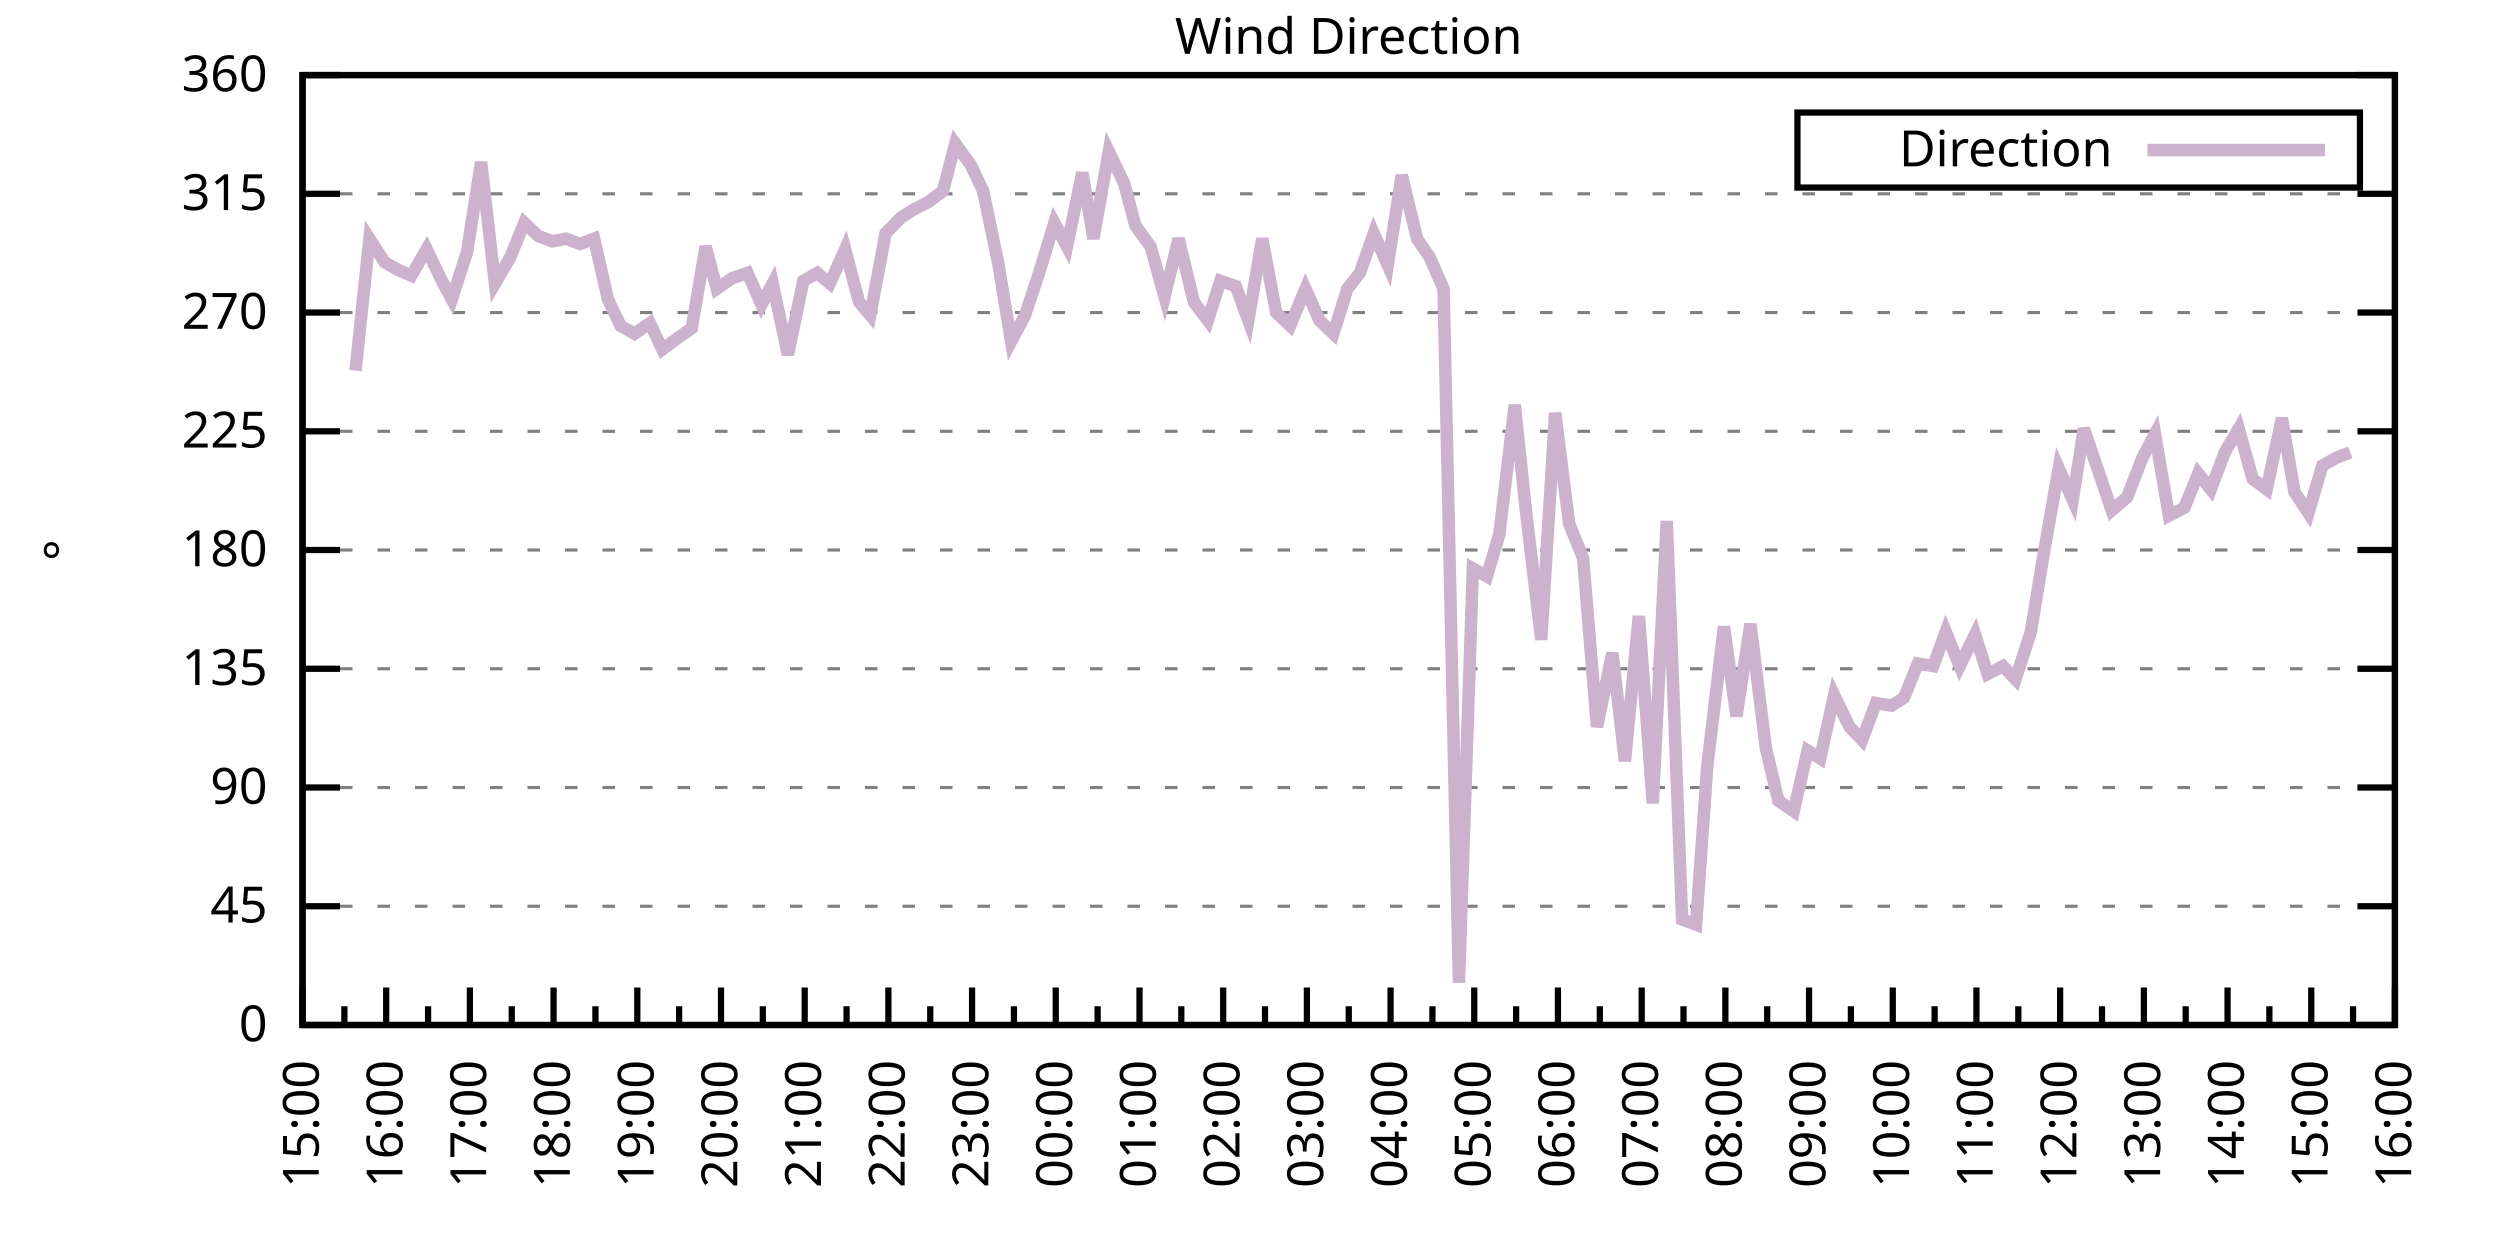
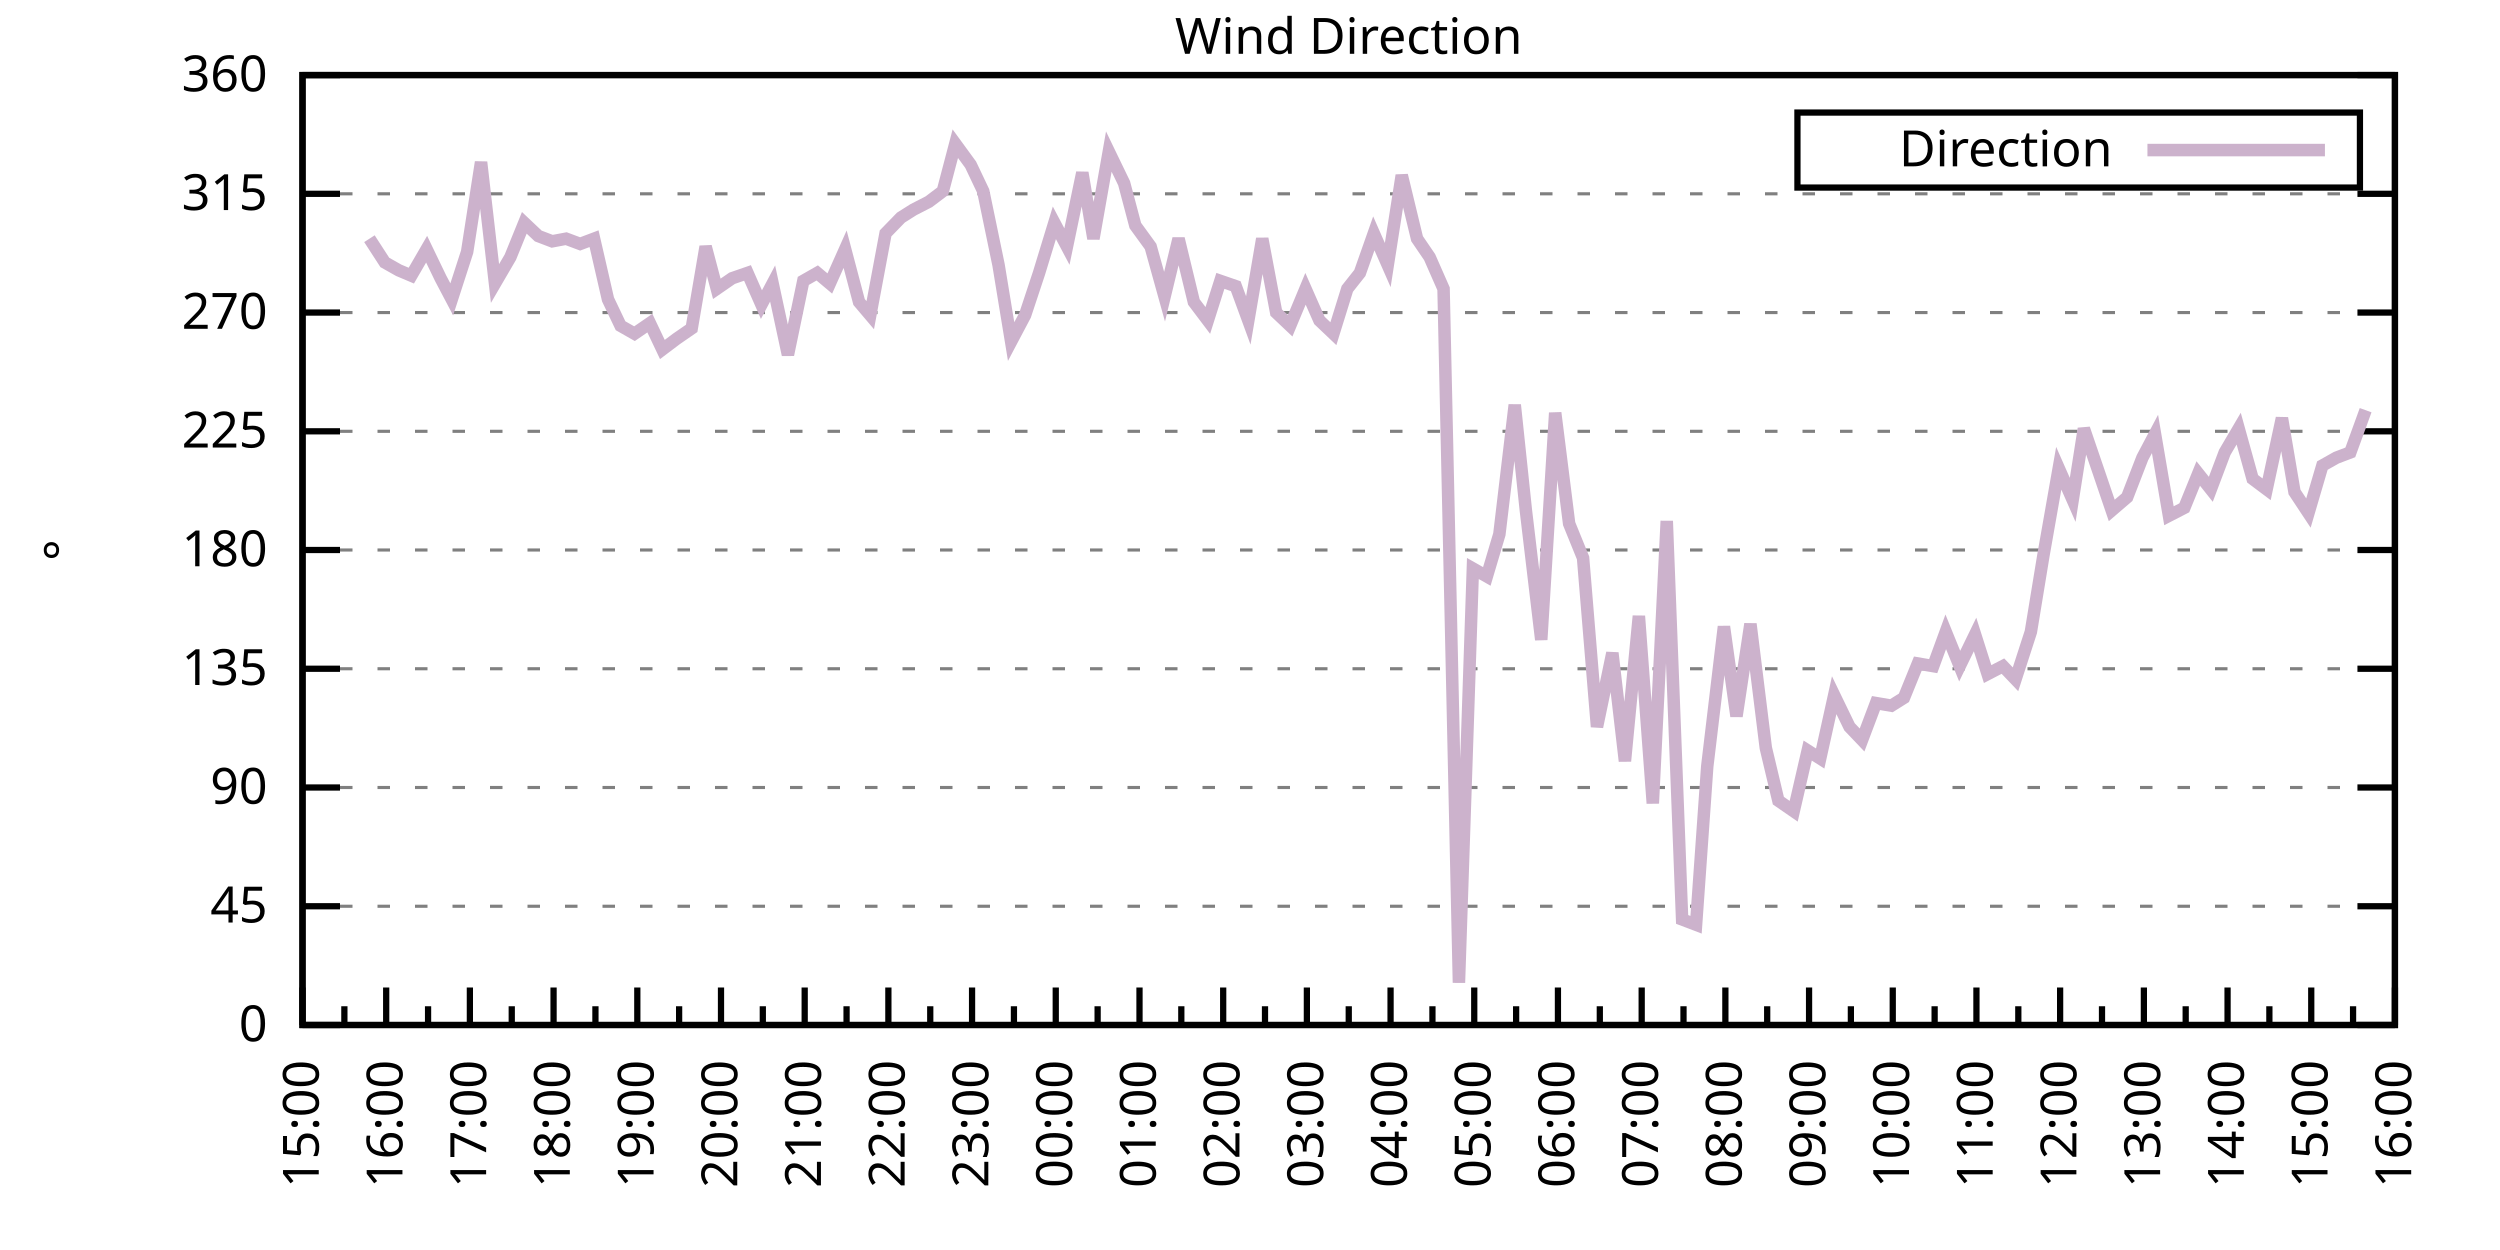
<svg xmlns="http://www.w3.org/2000/svg" xmlns:xlink="http://www.w3.org/1999/xlink" width="400" height="200" viewBox="0 0 400 200">
  <g id="gnuplot_canvas">
    <rect x="0" y="0" width="400" height="200" fill="none" />
    <defs>
      <circle id="gpDot" r="0.5" stroke-width="0.5" stroke="currentColor" />
      <path id="gpPt0" stroke-width="0.333" stroke="currentColor" d="M-1,0 h2 M0,-1 v2" />
      <path id="gpPt1" stroke-width="0.333" stroke="currentColor" d="M-1,-1 L1,1 M1,-1 L-1,1" />
      <path id="gpPt2" stroke-width="0.333" stroke="currentColor" d="M-1,0 L1,0 M0,-1 L0,1 M-1,-1 L1,1 M-1,1 L1,-1" />
      <rect id="gpPt3" stroke-width="0.333" stroke="currentColor" x="-1" y="-1" width="2" height="2" />
      <rect id="gpPt4" stroke-width="0.333" stroke="currentColor" fill="currentColor" x="-1" y="-1" width="2" height="2" />
      <circle id="gpPt5" stroke-width="0.333" stroke="currentColor" cx="0" cy="0" r="1" />
      <use xlink:href="#gpPt5" id="gpPt6" fill="currentColor" stroke="none" />
      <path id="gpPt7" stroke-width="0.333" stroke="currentColor" d="M0,-1.33 L-1.33,0.67 L1.33,0.67 z" />
      <use xlink:href="#gpPt7" id="gpPt8" fill="currentColor" stroke="none" />
      <use xlink:href="#gpPt7" id="gpPt9" stroke="currentColor" transform="rotate(180)" />
      <use xlink:href="#gpPt9" id="gpPt10" fill="currentColor" stroke="none" />
      <use xlink:href="#gpPt3" id="gpPt11" stroke="currentColor" transform="rotate(45)" />
      <use xlink:href="#gpPt11" id="gpPt12" fill="currentColor" stroke="none" />
      <path id="gpPt13" stroke-width="0.333" stroke="currentColor" d="M0,1.330 L1.265,0.411 L0.782,-1.067 L-0.782,-1.076 L-1.265,0.411 z" />
      <use xlink:href="#gpPt13" id="gpPt14" fill="currentColor" stroke="none" />
      <filter id="textbox" filterUnits="objectBoundingBox" x="0" y="0" height="1" width="1">
        <feFlood flood-color="white" flood-opacity="1" result="bgnd" />
        <feComposite in="SourceGraphic" in2="bgnd" operator="atop" />
      </filter>
      <filter id="greybox" filterUnits="objectBoundingBox" x="0" y="0" height="1" width="1">
        <feFlood flood-color="lightgrey" flood-opacity="1" result="grey" />
        <feComposite in="SourceGraphic" in2="grey" operator="atop" />
      </filter>
    </defs>
    <g fill="none" color="white" stroke="currentColor" stroke-width="1.00" stroke-linecap="butt" stroke-linejoin="miter">
</g>
    <g fill="none" color="black" stroke="currentColor" stroke-width="1.00" stroke-linecap="butt" stroke-linejoin="miter">
      <g stroke="none" shape-rendering="crispEdges">
        <polygon fill="rgb(255, 255, 255)" points="48.40,164.00 383.18,164.00 383.18,12.02 48.40,12.02 " />
      </g>
    </g>
    <g fill="none" color="black" stroke="currentColor" stroke-width="1.00" stroke-linecap="butt" stroke-linejoin="miter">
</g>
    <g fill="none" color="black" stroke="black" stroke-width="0.50" stroke-linecap="butt" stroke-linejoin="miter">
</g>
    <g fill="none" color="gray" stroke="currentColor" stroke-width="0.50" stroke-linecap="butt" stroke-linejoin="miter">
      <path stroke="gray" stroke-dasharray="2,4" class="gridline" d="M48.40,164.00 L383.19,164.00  " />
    </g>
    <g fill="none" color="gray" stroke="gray" stroke-width="1.00" stroke-linecap="butt" stroke-linejoin="miter">
</g>
    <g fill="none" color="black" stroke="currentColor" stroke-width="1.00" stroke-linecap="butt" stroke-linejoin="miter">
      <path stroke="black" d="M48.40,164.00 L54.40,164.00 M383.19,164.00 L377.19,164.00  " />
      <g transform="translate(42.80,166.60)" stroke="none" fill="black" font-family="Sans" font-size="8.00" text-anchor="end">
        <text>
          <tspan font-family="Sans"> 0</tspan>
        </text>
      </g>
    </g>
    <g fill="none" color="black" stroke="currentColor" stroke-width="1.00" stroke-linecap="butt" stroke-linejoin="miter">
</g>
    <g fill="none" color="black" stroke="black" stroke-width="0.50" stroke-linecap="butt" stroke-linejoin="miter">
</g>
    <g fill="none" color="gray" stroke="currentColor" stroke-width="0.50" stroke-linecap="butt" stroke-linejoin="miter">
      <path stroke="gray" stroke-dasharray="2,4" class="gridline" d="M48.40,145.00 L383.19,145.00  " />
    </g>
    <g fill="none" color="gray" stroke="gray" stroke-width="1.00" stroke-linecap="butt" stroke-linejoin="miter">
</g>
    <g fill="none" color="black" stroke="currentColor" stroke-width="1.00" stroke-linecap="butt" stroke-linejoin="miter">
      <path stroke="black" d="M48.40,145.00 L54.40,145.00 M383.19,145.00 L377.19,145.00  " />
      <g transform="translate(42.80,147.60)" stroke="none" fill="black" font-family="Sans" font-size="8.00" text-anchor="end">
        <text>
          <tspan font-family="Sans"> 45</tspan>
        </text>
      </g>
    </g>
    <g fill="none" color="black" stroke="currentColor" stroke-width="1.00" stroke-linecap="butt" stroke-linejoin="miter">
</g>
    <g fill="none" color="black" stroke="black" stroke-width="0.50" stroke-linecap="butt" stroke-linejoin="miter">
</g>
    <g fill="none" color="gray" stroke="currentColor" stroke-width="0.50" stroke-linecap="butt" stroke-linejoin="miter">
      <path stroke="gray" stroke-dasharray="2,4" class="gridline" d="M48.40,126.00 L383.19,126.00  " />
    </g>
    <g fill="none" color="gray" stroke="gray" stroke-width="1.00" stroke-linecap="butt" stroke-linejoin="miter">
</g>
    <g fill="none" color="black" stroke="currentColor" stroke-width="1.00" stroke-linecap="butt" stroke-linejoin="miter">
      <path stroke="black" d="M48.40,126.00 L54.40,126.00 M383.19,126.00 L377.19,126.00  " />
      <g transform="translate(42.80,128.60)" stroke="none" fill="black" font-family="Sans" font-size="8.00" text-anchor="end">
        <text>
          <tspan font-family="Sans"> 90</tspan>
        </text>
      </g>
    </g>
    <g fill="none" color="black" stroke="currentColor" stroke-width="1.00" stroke-linecap="butt" stroke-linejoin="miter">
</g>
    <g fill="none" color="black" stroke="black" stroke-width="0.50" stroke-linecap="butt" stroke-linejoin="miter">
</g>
    <g fill="none" color="gray" stroke="currentColor" stroke-width="0.50" stroke-linecap="butt" stroke-linejoin="miter">
      <path stroke="gray" stroke-dasharray="2,4" class="gridline" d="M48.40,107.00 L383.19,107.00  " />
    </g>
    <g fill="none" color="gray" stroke="gray" stroke-width="1.00" stroke-linecap="butt" stroke-linejoin="miter">
</g>
    <g fill="none" color="black" stroke="currentColor" stroke-width="1.00" stroke-linecap="butt" stroke-linejoin="miter">
      <path stroke="black" d="M48.40,107.00 L54.40,107.00 M383.19,107.00 L377.19,107.00  " />
      <g transform="translate(42.80,109.60)" stroke="none" fill="black" font-family="Sans" font-size="8.00" text-anchor="end">
        <text>
          <tspan font-family="Sans"> 135</tspan>
        </text>
      </g>
    </g>
    <g fill="none" color="black" stroke="currentColor" stroke-width="1.00" stroke-linecap="butt" stroke-linejoin="miter">
</g>
    <g fill="none" color="black" stroke="black" stroke-width="0.50" stroke-linecap="butt" stroke-linejoin="miter">
</g>
    <g fill="none" color="gray" stroke="currentColor" stroke-width="0.50" stroke-linecap="butt" stroke-linejoin="miter">
      <path stroke="gray" stroke-dasharray="2,4" class="gridline" d="M48.40,88.00 L383.19,88.00  " />
    </g>
    <g fill="none" color="gray" stroke="gray" stroke-width="1.00" stroke-linecap="butt" stroke-linejoin="miter">
</g>
    <g fill="none" color="black" stroke="currentColor" stroke-width="1.00" stroke-linecap="butt" stroke-linejoin="miter">
      <path stroke="black" d="M48.40,88.00 L54.40,88.00 M383.19,88.00 L377.19,88.00  " />
      <g transform="translate(42.80,90.60)" stroke="none" fill="black" font-family="Sans" font-size="8.00" text-anchor="end">
        <text>
          <tspan font-family="Sans"> 180</tspan>
        </text>
      </g>
    </g>
    <g fill="none" color="black" stroke="currentColor" stroke-width="1.00" stroke-linecap="butt" stroke-linejoin="miter">
</g>
    <g fill="none" color="black" stroke="black" stroke-width="0.50" stroke-linecap="butt" stroke-linejoin="miter">
</g>
    <g fill="none" color="gray" stroke="currentColor" stroke-width="0.50" stroke-linecap="butt" stroke-linejoin="miter">
      <path stroke="gray" stroke-dasharray="2,4" class="gridline" d="M48.40,69.01 L383.19,69.01  " />
    </g>
    <g fill="none" color="gray" stroke="gray" stroke-width="1.00" stroke-linecap="butt" stroke-linejoin="miter">
</g>
    <g fill="none" color="black" stroke="currentColor" stroke-width="1.00" stroke-linecap="butt" stroke-linejoin="miter">
      <path stroke="black" d="M48.40,69.01 L54.40,69.01 M383.19,69.01 L377.19,69.01  " />
      <g transform="translate(42.80,71.61)" stroke="none" fill="black" font-family="Sans" font-size="8.00" text-anchor="end">
        <text>
          <tspan font-family="Sans"> 225</tspan>
        </text>
      </g>
    </g>
    <g fill="none" color="black" stroke="currentColor" stroke-width="1.00" stroke-linecap="butt" stroke-linejoin="miter">
</g>
    <g fill="none" color="black" stroke="black" stroke-width="0.50" stroke-linecap="butt" stroke-linejoin="miter">
</g>
    <g fill="none" color="gray" stroke="currentColor" stroke-width="0.50" stroke-linecap="butt" stroke-linejoin="miter">
      <path stroke="gray" stroke-dasharray="2,4" class="gridline" d="M48.40,50.01 L383.19,50.01  " />
    </g>
    <g fill="none" color="gray" stroke="gray" stroke-width="1.00" stroke-linecap="butt" stroke-linejoin="miter">
</g>
    <g fill="none" color="black" stroke="currentColor" stroke-width="1.00" stroke-linecap="butt" stroke-linejoin="miter">
      <path stroke="black" d="M48.40,50.01 L54.40,50.01 M383.19,50.01 L377.19,50.01  " />
      <g transform="translate(42.80,52.61)" stroke="none" fill="black" font-family="Sans" font-size="8.00" text-anchor="end">
        <text>
          <tspan font-family="Sans"> 270</tspan>
        </text>
      </g>
    </g>
    <g fill="none" color="black" stroke="currentColor" stroke-width="1.00" stroke-linecap="butt" stroke-linejoin="miter">
</g>
    <g fill="none" color="black" stroke="black" stroke-width="0.50" stroke-linecap="butt" stroke-linejoin="miter">
</g>
    <g fill="none" color="gray" stroke="currentColor" stroke-width="0.50" stroke-linecap="butt" stroke-linejoin="miter">
      <path stroke="gray" stroke-dasharray="2,4" class="gridline" d="M48.40,31.01 L383.19,31.01  " />
    </g>
    <g fill="none" color="gray" stroke="gray" stroke-width="1.00" stroke-linecap="butt" stroke-linejoin="miter">
</g>
    <g fill="none" color="black" stroke="currentColor" stroke-width="1.00" stroke-linecap="butt" stroke-linejoin="miter">
      <path stroke="black" d="M48.40,31.01 L54.40,31.01 M383.19,31.01 L377.19,31.01  " />
      <g transform="translate(42.80,33.61)" stroke="none" fill="black" font-family="Sans" font-size="8.00" text-anchor="end">
        <text>
          <tspan font-family="Sans"> 315</tspan>
        </text>
      </g>
    </g>
    <g fill="none" color="black" stroke="currentColor" stroke-width="1.00" stroke-linecap="butt" stroke-linejoin="miter">
</g>
    <g fill="none" color="black" stroke="black" stroke-width="0.50" stroke-linecap="butt" stroke-linejoin="miter">
</g>
    <g fill="none" color="gray" stroke="currentColor" stroke-width="0.50" stroke-linecap="butt" stroke-linejoin="miter">
      <path stroke="gray" stroke-dasharray="2,4" class="gridline" d="M48.40,12.01 L383.19,12.01  " />
    </g>
    <g fill="none" color="gray" stroke="gray" stroke-width="1.00" stroke-linecap="butt" stroke-linejoin="miter">
</g>
    <g fill="none" color="black" stroke="currentColor" stroke-width="1.00" stroke-linecap="butt" stroke-linejoin="miter">
      <path stroke="black" d="M48.40,12.01 L54.40,12.01 M383.19,12.01 L377.19,12.01  " />
      <g transform="translate(42.80,14.61)" stroke="none" fill="black" font-family="Sans" font-size="8.00" text-anchor="end">
        <text>
          <tspan font-family="Sans"> 360</tspan>
        </text>
      </g>
    </g>
    <g fill="none" color="black" stroke="currentColor" stroke-width="1.00" stroke-linecap="butt" stroke-linejoin="miter">
      <path stroke="black" d="M48.40,164.00 L48.40,158.00  " />
      <g transform="translate(51.00,169.60) rotate(270)" stroke="none" fill="black" font-family="Sans" font-size="8.00" text-anchor="end">
        <text>
          <tspan font-family="Sans">15:00</tspan>
        </text>
      </g>
    </g>
    <g fill="none" color="black" stroke="currentColor" stroke-width="1.00" stroke-linecap="butt" stroke-linejoin="miter">
      <path stroke="black" d="M55.10,164.00 L55.10,161.00 M61.79,164.00 L61.79,158.00  " />
      <g transform="translate(64.39,169.60) rotate(270)" stroke="none" fill="black" font-family="Sans" font-size="8.00" text-anchor="end">
        <text>
          <tspan font-family="Sans">16:00</tspan>
        </text>
      </g>
    </g>
    <g fill="none" color="black" stroke="currentColor" stroke-width="1.00" stroke-linecap="butt" stroke-linejoin="miter">
      <path stroke="black" d="M68.49,164.00 L68.49,161.00 M75.18,164.00 L75.18,158.00  " />
      <g transform="translate(77.78,169.60) rotate(270)" stroke="none" fill="black" font-family="Sans" font-size="8.00" text-anchor="end">
        <text>
          <tspan font-family="Sans">17:00</tspan>
        </text>
      </g>
    </g>
    <g fill="none" color="black" stroke="currentColor" stroke-width="1.00" stroke-linecap="butt" stroke-linejoin="miter">
      <path stroke="black" d="M81.88,164.00 L81.88,161.00 M88.57,164.00 L88.57,158.00  " />
      <g transform="translate(91.17,169.60) rotate(270)" stroke="none" fill="black" font-family="Sans" font-size="8.00" text-anchor="end">
        <text>
          <tspan font-family="Sans">18:00</tspan>
        </text>
      </g>
    </g>
    <g fill="none" color="black" stroke="currentColor" stroke-width="1.00" stroke-linecap="butt" stroke-linejoin="miter">
      <path stroke="black" d="M95.27,164.00 L95.27,161.00 M101.97,164.00 L101.97,158.00  " />
      <g transform="translate(104.57,169.60) rotate(270)" stroke="none" fill="black" font-family="Sans" font-size="8.00" text-anchor="end">
        <text>
          <tspan font-family="Sans">19:00</tspan>
        </text>
      </g>
    </g>
    <g fill="none" color="black" stroke="currentColor" stroke-width="1.00" stroke-linecap="butt" stroke-linejoin="miter">
      <path stroke="black" d="M108.66,164.00 L108.66,161.00 M115.36,164.00 L115.36,158.00  " />
      <g transform="translate(117.96,169.60) rotate(270)" stroke="none" fill="black" font-family="Sans" font-size="8.00" text-anchor="end">
        <text>
          <tspan font-family="Sans">20:00</tspan>
        </text>
      </g>
    </g>
    <g fill="none" color="black" stroke="currentColor" stroke-width="1.00" stroke-linecap="butt" stroke-linejoin="miter">
      <path stroke="black" d="M122.05,164.00 L122.05,161.00 M128.75,164.00 L128.75,158.00  " />
      <g transform="translate(131.35,169.60) rotate(270)" stroke="none" fill="black" font-family="Sans" font-size="8.00" text-anchor="end">
        <text>
          <tspan font-family="Sans">21:00</tspan>
        </text>
      </g>
    </g>
    <g fill="none" color="black" stroke="currentColor" stroke-width="1.00" stroke-linecap="butt" stroke-linejoin="miter">
      <path stroke="black" d="M135.45,164.00 L135.45,161.00 M142.14,164.00 L142.14,158.00  " />
      <g transform="translate(144.74,169.60) rotate(270)" stroke="none" fill="black" font-family="Sans" font-size="8.00" text-anchor="end">
        <text>
          <tspan font-family="Sans">22:00</tspan>
        </text>
      </g>
    </g>
    <g fill="none" color="black" stroke="currentColor" stroke-width="1.00" stroke-linecap="butt" stroke-linejoin="miter">
      <path stroke="black" d="M148.84,164.00 L148.84,161.00 M155.53,164.00 L155.53,158.00  " />
      <g transform="translate(158.13,169.60) rotate(270)" stroke="none" fill="black" font-family="Sans" font-size="8.00" text-anchor="end">
        <text>
          <tspan font-family="Sans">23:00</tspan>
        </text>
      </g>
    </g>
    <g fill="none" color="black" stroke="currentColor" stroke-width="1.00" stroke-linecap="butt" stroke-linejoin="miter">
      <path stroke="black" d="M162.23,164.00 L162.23,161.00 M168.92,164.00 L168.92,158.00  " />
      <g transform="translate(171.52,169.60) rotate(270)" stroke="none" fill="black" font-family="Sans" font-size="8.00" text-anchor="end">
        <text>
          <tspan font-family="Sans">00:00</tspan>
        </text>
      </g>
    </g>
    <g fill="none" color="black" stroke="currentColor" stroke-width="1.00" stroke-linecap="butt" stroke-linejoin="miter">
      <path stroke="black" d="M175.62,164.00 L175.62,161.00 M182.32,164.00 L182.32,158.00  " />
      <g transform="translate(184.92,169.60) rotate(270)" stroke="none" fill="black" font-family="Sans" font-size="8.00" text-anchor="end">
        <text>
          <tspan font-family="Sans">01:00</tspan>
        </text>
      </g>
    </g>
    <g fill="none" color="black" stroke="currentColor" stroke-width="1.00" stroke-linecap="butt" stroke-linejoin="miter">
      <path stroke="black" d="M189.01,164.00 L189.01,161.00 M195.71,164.00 L195.71,158.00  " />
      <g transform="translate(198.31,169.60) rotate(270)" stroke="none" fill="black" font-family="Sans" font-size="8.00" text-anchor="end">
        <text>
          <tspan font-family="Sans">02:00</tspan>
        </text>
      </g>
    </g>
    <g fill="none" color="black" stroke="currentColor" stroke-width="1.00" stroke-linecap="butt" stroke-linejoin="miter">
      <path stroke="black" d="M202.40,164.00 L202.40,161.00 M209.10,164.00 L209.10,158.00  " />
      <g transform="translate(211.70,169.60) rotate(270)" stroke="none" fill="black" font-family="Sans" font-size="8.00" text-anchor="end">
        <text>
          <tspan font-family="Sans">03:00</tspan>
        </text>
      </g>
    </g>
    <g fill="none" color="black" stroke="currentColor" stroke-width="1.00" stroke-linecap="butt" stroke-linejoin="miter">
      <path stroke="black" d="M215.80,164.00 L215.80,161.00 M222.49,164.00 L222.49,158.00  " />
      <g transform="translate(225.09,169.60) rotate(270)" stroke="none" fill="black" font-family="Sans" font-size="8.00" text-anchor="end">
        <text>
          <tspan font-family="Sans">04:00</tspan>
        </text>
      </g>
    </g>
    <g fill="none" color="black" stroke="currentColor" stroke-width="1.00" stroke-linecap="butt" stroke-linejoin="miter">
      <path stroke="black" d="M229.19,164.00 L229.19,161.00 M235.88,164.00 L235.88,158.00  " />
      <g transform="translate(238.48,169.60) rotate(270)" stroke="none" fill="black" font-family="Sans" font-size="8.00" text-anchor="end">
        <text>
          <tspan font-family="Sans">05:00</tspan>
        </text>
      </g>
    </g>
    <g fill="none" color="black" stroke="currentColor" stroke-width="1.00" stroke-linecap="butt" stroke-linejoin="miter">
      <path stroke="black" d="M242.58,164.00 L242.58,161.00 M249.27,164.00 L249.27,158.00  " />
      <g transform="translate(251.87,169.60) rotate(270)" stroke="none" fill="black" font-family="Sans" font-size="8.00" text-anchor="end">
        <text>
          <tspan font-family="Sans">06:00</tspan>
        </text>
      </g>
    </g>
    <g fill="none" color="black" stroke="currentColor" stroke-width="1.00" stroke-linecap="butt" stroke-linejoin="miter">
      <path stroke="black" d="M255.97,164.00 L255.97,161.00 M262.67,164.00 L262.67,158.00  " />
      <g transform="translate(265.27,169.60) rotate(270)" stroke="none" fill="black" font-family="Sans" font-size="8.00" text-anchor="end">
        <text>
          <tspan font-family="Sans">07:00</tspan>
        </text>
      </g>
    </g>
    <g fill="none" color="black" stroke="currentColor" stroke-width="1.00" stroke-linecap="butt" stroke-linejoin="miter">
      <path stroke="black" d="M269.36,164.00 L269.36,161.00 M276.06,164.00 L276.06,158.00  " />
      <g transform="translate(278.66,169.60) rotate(270)" stroke="none" fill="black" font-family="Sans" font-size="8.00" text-anchor="end">
        <text>
          <tspan font-family="Sans">08:00</tspan>
        </text>
      </g>
    </g>
    <g fill="none" color="black" stroke="currentColor" stroke-width="1.00" stroke-linecap="butt" stroke-linejoin="miter">
      <path stroke="black" d="M282.75,164.00 L282.75,161.00 M289.45,164.00 L289.45,158.00  " />
      <g transform="translate(292.05,169.60) rotate(270)" stroke="none" fill="black" font-family="Sans" font-size="8.00" text-anchor="end">
        <text>
          <tspan font-family="Sans">09:00</tspan>
        </text>
      </g>
    </g>
    <g fill="none" color="black" stroke="currentColor" stroke-width="1.00" stroke-linecap="butt" stroke-linejoin="miter">
      <path stroke="black" d="M296.14,164.00 L296.14,161.00 M302.84,164.00 L302.84,158.00  " />
      <g transform="translate(305.44,169.60) rotate(270)" stroke="none" fill="black" font-family="Sans" font-size="8.00" text-anchor="end">
        <text>
          <tspan font-family="Sans">10:00</tspan>
        </text>
      </g>
    </g>
    <g fill="none" color="black" stroke="currentColor" stroke-width="1.00" stroke-linecap="butt" stroke-linejoin="miter">
      <path stroke="black" d="M309.54,164.00 L309.54,161.00 M316.23,164.00 L316.23,158.00  " />
      <g transform="translate(318.83,169.60) rotate(270)" stroke="none" fill="black" font-family="Sans" font-size="8.00" text-anchor="end">
        <text>
          <tspan font-family="Sans">11:00</tspan>
        </text>
      </g>
    </g>
    <g fill="none" color="black" stroke="currentColor" stroke-width="1.00" stroke-linecap="butt" stroke-linejoin="miter">
      <path stroke="black" d="M322.93,164.00 L322.93,161.00 M329.62,164.00 L329.62,158.00  " />
      <g transform="translate(332.22,169.60) rotate(270)" stroke="none" fill="black" font-family="Sans" font-size="8.00" text-anchor="end">
        <text>
          <tspan font-family="Sans">12:00</tspan>
        </text>
      </g>
    </g>
    <g fill="none" color="black" stroke="currentColor" stroke-width="1.00" stroke-linecap="butt" stroke-linejoin="miter">
      <path stroke="black" d="M336.32,164.00 L336.32,161.00 M343.02,164.00 L343.02,158.00  " />
      <g transform="translate(345.62,169.60) rotate(270)" stroke="none" fill="black" font-family="Sans" font-size="8.00" text-anchor="end">
        <text>
          <tspan font-family="Sans">13:00</tspan>
        </text>
      </g>
    </g>
    <g fill="none" color="black" stroke="currentColor" stroke-width="1.00" stroke-linecap="butt" stroke-linejoin="miter">
      <path stroke="black" d="M349.71,164.00 L349.71,161.00 M356.41,164.00 L356.41,158.00  " />
      <g transform="translate(359.01,169.60) rotate(270)" stroke="none" fill="black" font-family="Sans" font-size="8.00" text-anchor="end">
        <text>
          <tspan font-family="Sans">14:00</tspan>
        </text>
      </g>
    </g>
    <g fill="none" color="black" stroke="currentColor" stroke-width="1.00" stroke-linecap="butt" stroke-linejoin="miter">
      <path stroke="black" d="M363.10,164.00 L363.10,161.00 M369.80,164.00 L369.80,158.00  " />
      <g transform="translate(372.40,169.60) rotate(270)" stroke="none" fill="black" font-family="Sans" font-size="8.00" text-anchor="end">
        <text>
          <tspan font-family="Sans">15:00</tspan>
        </text>
      </g>
    </g>
    <g fill="none" color="black" stroke="currentColor" stroke-width="1.00" stroke-linecap="butt" stroke-linejoin="miter">
      <path stroke="black" d="M376.49,164.00 L376.49,161.00 M383.19,164.00 L383.19,158.00  " />
      <g transform="translate(385.79,169.60) rotate(270)" stroke="none" fill="black" font-family="Sans" font-size="8.00" text-anchor="end">
        <text>
          <tspan font-family="Sans">16:00</tspan>
        </text>
      </g>
    </g>
    <g fill="none" color="black" stroke="currentColor" stroke-width="1.00" stroke-linecap="butt" stroke-linejoin="miter">
</g>
    <g fill="none" color="black" stroke="currentColor" stroke-width="1.00" stroke-linecap="butt" stroke-linejoin="miter">
      <path stroke="black" d="M48.40,12.01 L48.40,164.00 L383.19,164.00 L383.19,12.01 L48.40,12.01 Z  " />
    </g>
    <g fill="none" color="black" stroke="currentColor" stroke-width="1.00" stroke-linecap="butt" stroke-linejoin="miter">
      <g transform="translate(12.80,88.01) rotate(270)" stroke="none" fill="black" font-family="Sans" font-size="8.00" text-anchor="middle">
        <text>
          <tspan font-family="Sans">°</tspan>
        </text>
      </g>
    </g>
    <g fill="none" color="black" stroke="currentColor" stroke-width="1.00" stroke-linecap="butt" stroke-linejoin="miter">
</g>
    <g fill="none" color="black" stroke="currentColor" stroke-width="1.00" stroke-linecap="butt" stroke-linejoin="miter">
      <path stroke="black" d="M287.59,30.01 L287.59,18.01 L377.59,18.01 L377.59,30.01 L287.59,30.01 Z  " />
    </g>
    <g id="Wind_direction_plot_1">
      <g fill="none" color="white" stroke="black" stroke-width="2.00" stroke-linecap="butt" stroke-linejoin="miter">
</g>
      <g fill="none" color="black" stroke="currentColor" stroke-width="2.00" stroke-linecap="butt" stroke-linejoin="miter">
        <g transform="translate(337.99,26.61)" stroke="none" fill="black" font-family="Sans" font-size="8.00" text-anchor="end">
          <text>
            <tspan font-family="Sans">Direction</tspan>
          </text>
        </g>
      </g>
      <g fill="none" color="black" stroke="currentColor" stroke-width="2.00" stroke-linecap="butt" stroke-linejoin="miter">
-         <path stroke="rgb(204, 178, 204)" d="M343.59,24.01 L371.99,24.01 M56.88,59.30 L59.11,38.19 L61.57,41.99 L63.80,43.25 L65.81,44.10 L68.26,39.87   L70.50,44.52 L72.28,47.90 L74.74,40.30 L76.97,25.94 L79.20,45.36 L81.66,41.14 L83.89,35.65 L86.12,37.76   L88.35,38.61 L90.58,38.19 L92.82,39.03 L95.05,38.19 L97.28,47.90 L99.29,52.12 L101.52,53.39 L103.98,51.70   L105.98,55.92 L108.22,54.23 L110.67,52.54 L112.90,39.45 L114.69,46.21 L117.14,44.52 L119.60,43.67 L121.83,48.74   L123.62,45.36 L126.07,56.76 L128.53,44.94 L130.76,43.67 L132.77,45.36 L135.22,39.87 L137.45,48.32 L139.24,50.43   L141.69,37.34 L144.15,34.81 L146.16,33.54 L148.61,32.28 L150.85,30.59 L152.85,22.99 L155.31,26.36 L157.32,30.59   L159.77,42.41 L161.78,54.65 L164.01,50.43 L166.25,43.67 L168.70,35.65 L170.71,39.45 L173.17,27.63 L174.95,38.19   L177.41,24.25 L179.86,29.32 L181.65,36.08 L184.10,39.45 L186.33,47.47 L188.57,38.19 L191.02,48.32 L193.25,51.27   L195.26,44.94 L197.72,45.79 L199.73,51.27 L201.96,38.19 L204.19,50.01 L206.42,52.12 L208.88,46.21 L211.11,51.27   L213.34,53.39 L215.57,46.21 L217.58,43.67 L219.81,37.34 L222.04,42.41 L224.28,28.05 L226.73,38.19 L228.74,41.14   L230.97,46.21 L233.43,157.24 L235.66,90.96 L237.89,92.23 L239.90,85.47 L242.36,64.78 L244.14,81.67 L246.60,102.36   L248.83,66.05 L251.06,83.78 L253.29,89.27 L255.52,116.29 L257.98,104.47 L259.99,121.78 L262.22,98.56 L264.45,128.54   L266.68,83.36 L269.14,147.11 L271.37,147.96 L273.16,122.62 L275.83,100.25 L277.84,114.60 L280.07,99.83 L282.53,119.67   L284.54,128.11 L286.99,129.80 L289.23,120.09 L291.23,121.36 L293.47,111.23 L295.92,116.29 L297.93,118.40 L300.16,112.49   L302.62,112.91 L304.63,111.65 L306.86,106.16 L309.31,106.58 L311.32,101.09 L313.55,106.58 L316.01,101.52 L318.02,107.85   L320.47,106.58 L322.48,108.69 L324.94,101.09 L326.95,88.85 L329.40,74.92 L331.63,79.98 L333.42,68.58 L335.87,75.76   L337.88,81.67 L340.34,79.56 L342.79,73.23 L344.80,69.43 L347.03,82.52 L349.49,81.25 L351.72,75.76 L353.73,78.29   L355.96,72.38 L358.19,68.58 L360.42,76.61 L362.66,78.29 L365.11,66.90 L367.12,78.72 L369.35,82.09 L371.58,74.49   L373.82,73.23 L376.05,72.38  " />
+         <path stroke="rgb(204, 178, 204)" d="M343.59,24.01 L371.99,24.01 M59.11,38.19 L61.57,41.99 L63.80,43.25 L65.81,44.10 L68.26,39.87 L70.50,44.52   L72.28,47.90 L74.74,40.30 L76.97,25.94 L79.20,45.36 L81.66,41.14 L83.89,35.65 L86.12,37.76 L88.35,38.61   L90.58,38.19 L92.82,39.03 L95.05,38.19 L97.28,47.90 L99.29,52.12 L101.52,53.39 L103.98,51.70 L105.98,55.92   L108.22,54.23 L110.67,52.54 L112.90,39.45 L114.69,46.21 L117.14,44.52 L119.60,43.67 L121.83,48.74 L123.62,45.36   L126.07,56.76 L128.53,44.94 L130.76,43.67 L132.77,45.36 L135.22,39.87 L137.45,48.32 L139.24,50.43 L141.69,37.34   L144.15,34.81 L146.16,33.54 L148.61,32.28 L150.85,30.59 L152.85,22.99 L155.31,26.36 L157.32,30.59 L159.77,42.41   L161.78,54.65 L164.01,50.43 L166.25,43.67 L168.70,35.65 L170.71,39.45 L173.17,27.63 L174.95,38.19 L177.41,24.25   L179.86,29.32 L181.65,36.08 L184.10,39.45 L186.33,47.47 L188.57,38.19 L191.02,48.32 L193.25,51.27 L195.26,44.94   L197.72,45.79 L199.73,51.27 L201.96,38.19 L204.19,50.01 L206.42,52.12 L208.88,46.21 L211.11,51.27 L213.34,53.39   L215.57,46.21 L217.58,43.67 L219.81,37.34 L222.04,42.41 L224.28,28.05 L226.73,38.19 L228.74,41.14 L230.97,46.21   L233.43,157.24 L235.66,90.96 L237.89,92.23 L239.90,85.47 L242.36,64.78 L244.14,81.67 L246.60,102.36 L248.83,66.05   L251.06,83.78 L253.29,89.27 L255.52,116.29 L257.98,104.47 L259.99,121.78 L262.22,98.56 L264.45,128.54 L266.68,83.36   L269.14,147.11 L271.37,147.96 L273.16,122.62 L275.83,100.25 L277.84,114.60 L280.07,99.83 L282.53,119.67 L284.54,128.11   L286.99,129.80 L289.23,120.09 L291.23,121.36 L293.47,111.23 L295.92,116.29 L297.93,118.40 L300.16,112.49 L302.62,112.91   L304.63,111.65 L306.86,106.16 L309.31,106.58 L311.32,101.09 L313.55,106.58 L316.01,101.52 L318.02,107.85 L320.47,106.58   L322.48,108.69 L324.94,101.09 L326.95,88.85 L329.40,74.92 L331.63,79.98 L333.42,68.58 L335.87,75.76 L337.88,81.67   L340.34,79.56 L342.79,73.23 L344.80,69.43 L347.03,82.52 L349.49,81.25 L351.72,75.76 L353.73,78.29 L355.96,72.38   L358.19,68.58 L360.42,76.61 L362.66,78.29 L365.11,66.90 L367.12,78.72 L369.35,82.09 L371.58,74.49 L373.82,73.23   L376.05,72.38 L378.50,65.63  " />
      </g>
    </g>
    <g fill="none" color="black" stroke="currentColor" stroke-width="2.00" stroke-linecap="butt" stroke-linejoin="miter">
</g>
    <g fill="none" color="black" stroke="black" stroke-width="1.00" stroke-linecap="butt" stroke-linejoin="miter">
</g>
    <g fill="none" color="black" stroke="currentColor" stroke-width="1.00" stroke-linecap="butt" stroke-linejoin="miter">
      <path stroke="black" d="M48.40,12.01 L48.40,164.00 L383.19,164.00 L383.19,12.01 L48.40,12.01 Z  " />
    </g>
    <g fill="none" color="black" stroke="currentColor" stroke-width="1.00" stroke-linecap="butt" stroke-linejoin="miter">
      <g transform="translate(215.79,8.61)" stroke="none" fill="black" font-family="Sans" font-size="8.00" text-anchor="middle">
        <text>
          <tspan font-family="Sans">Wind Direction</tspan>
        </text>
      </g>
    </g>
    <g fill="none" color="black" stroke="currentColor" stroke-width="1.00" stroke-linecap="butt" stroke-linejoin="miter">
</g>
  </g>
</svg>
